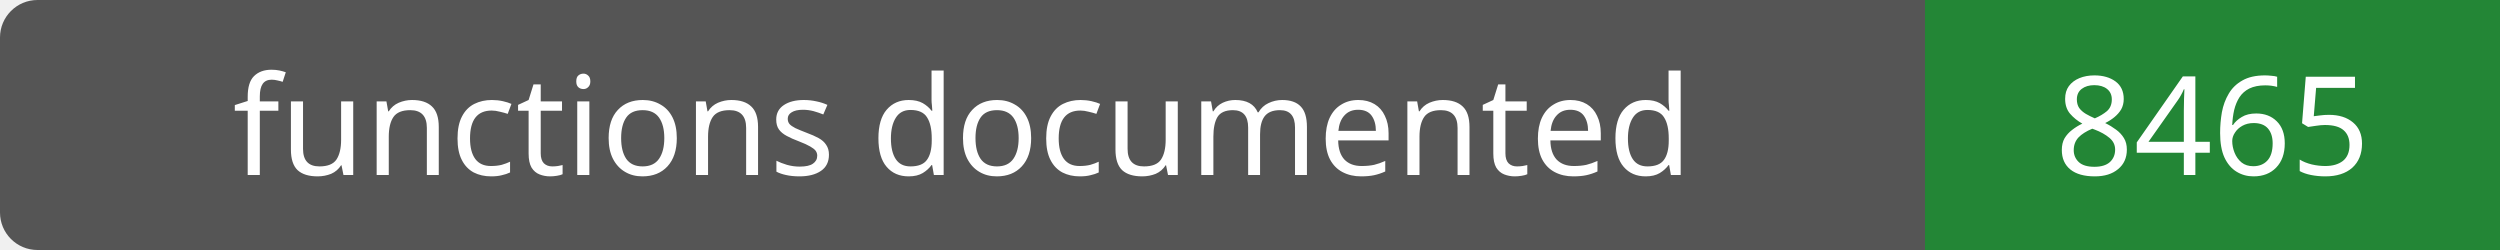
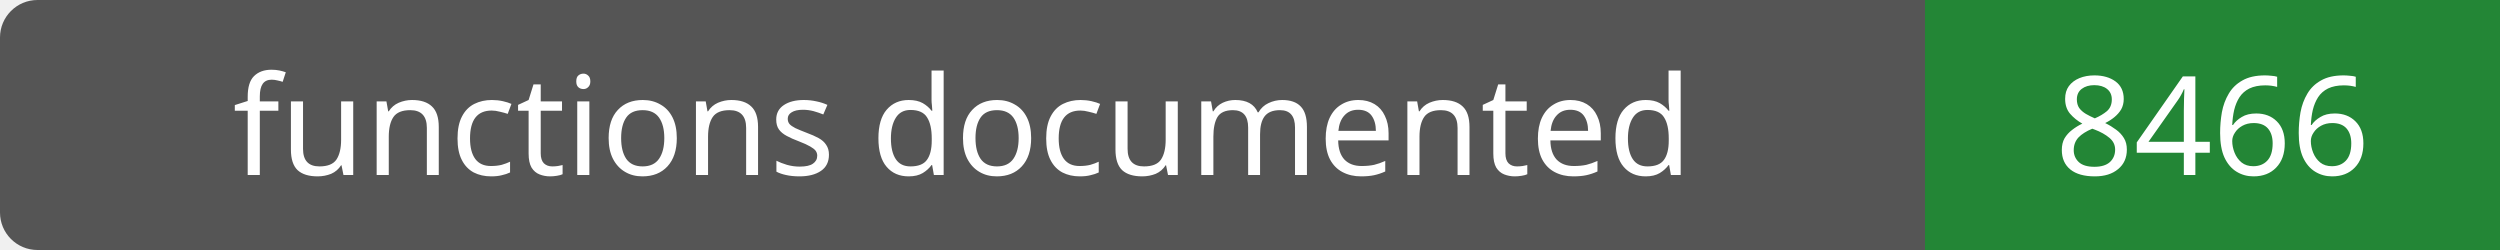
- <svg xmlns="http://www.w3.org/2000/svg" width="200" height="20" role="img" aria-label="functions documented: 8465">
+ <svg xmlns="http://www.w3.org/2000/svg" width="200" height="20" role="img" aria-label="functions documented: 8466">
  <rect width="200" height="20" rx="3" fill="#555" />
  <path fill="#238636" d="M154 0h46v20H154z" />
  <g fill="#fff" text-anchor="middle" font-family="Verdana,sans-serif" font-size="11">
    <text x="77.0" y="14">functions documented</text>
-     <text x="177.0" y="14">8465</text>
+     <text x="177.0" y="14">8466</text>
  </g>
</svg>
